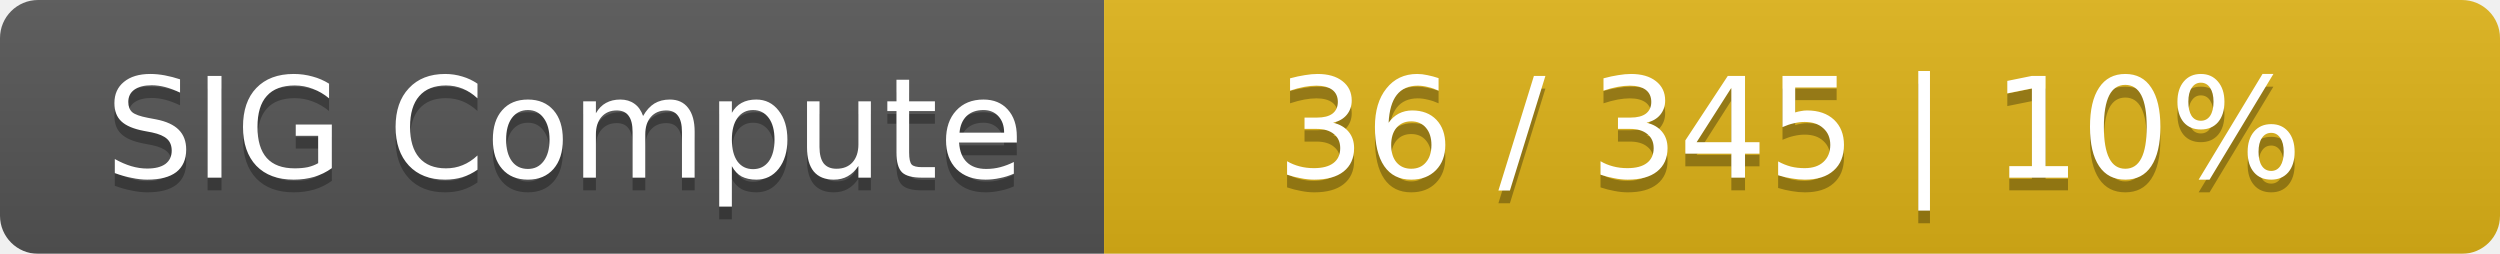
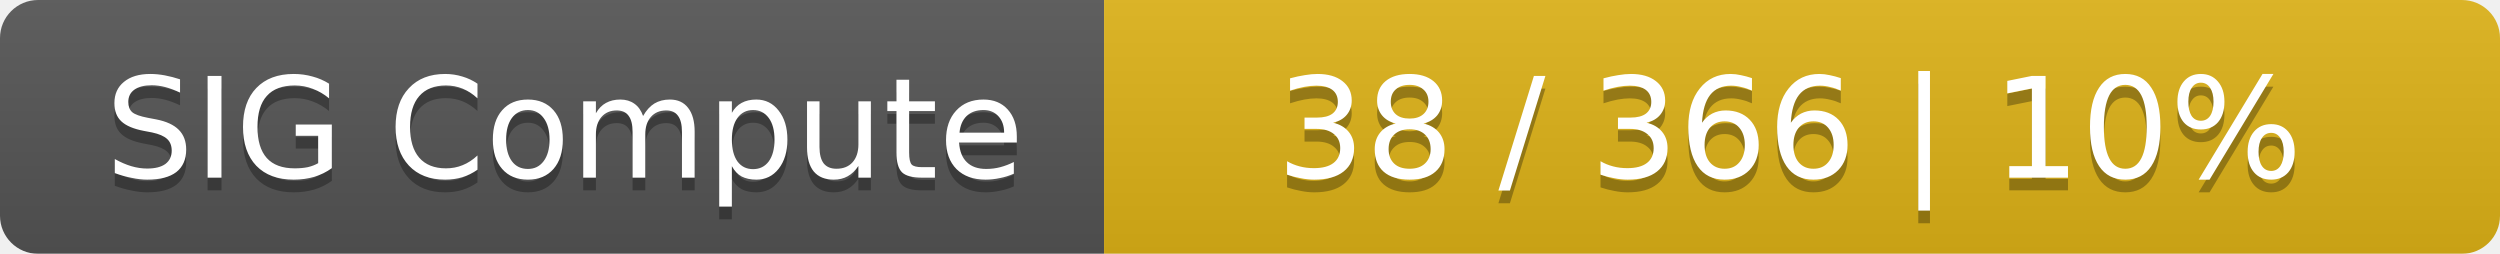
<svg xmlns="http://www.w3.org/2000/svg" width="197" height="20">
  <linearGradient id="smooth" x2="0" y2="100%">
    <stop offset="0" stop-color="#bbb" stop-opacity=".1" />
    <stop offset="1" stop-opacity=".1" />
  </linearGradient>
  <mask id="round">
    <rect width="197" height="20" rx="3" fill="#fff" />
  </mask>
  <g mask="url(#round)">
    <rect width="87" height="20" fill="#555" />
    <rect x="87" width="110" height="20" fill="#dfb317" />
    <rect width="197" height="20" fill="url(#smooth)" />
  </g>
  <g fill="#fff" text-anchor="middle" font-family="DejaVu Sans,Verdana,Geneva,sans-serif" font-size="11">
    <text x="44.5" y="15" fill="#010101" fill-opacity=".3">SIG Compute</text>
    <text x="44.5" y="14">SIG Compute</text>
-     <text x="141" y="15" fill="#010101" fill-opacity=".3">36 / 345    |    10%</text>
-     <text x="141" y="14">36 / 345    |    10%</text>
+     <text x="141" y="15" fill="#010101" fill-opacity=".3">38 / 366    |    10%</text>
+     <text x="141" y="14">38 / 366    |    10%</text>
  </g>
</svg>
